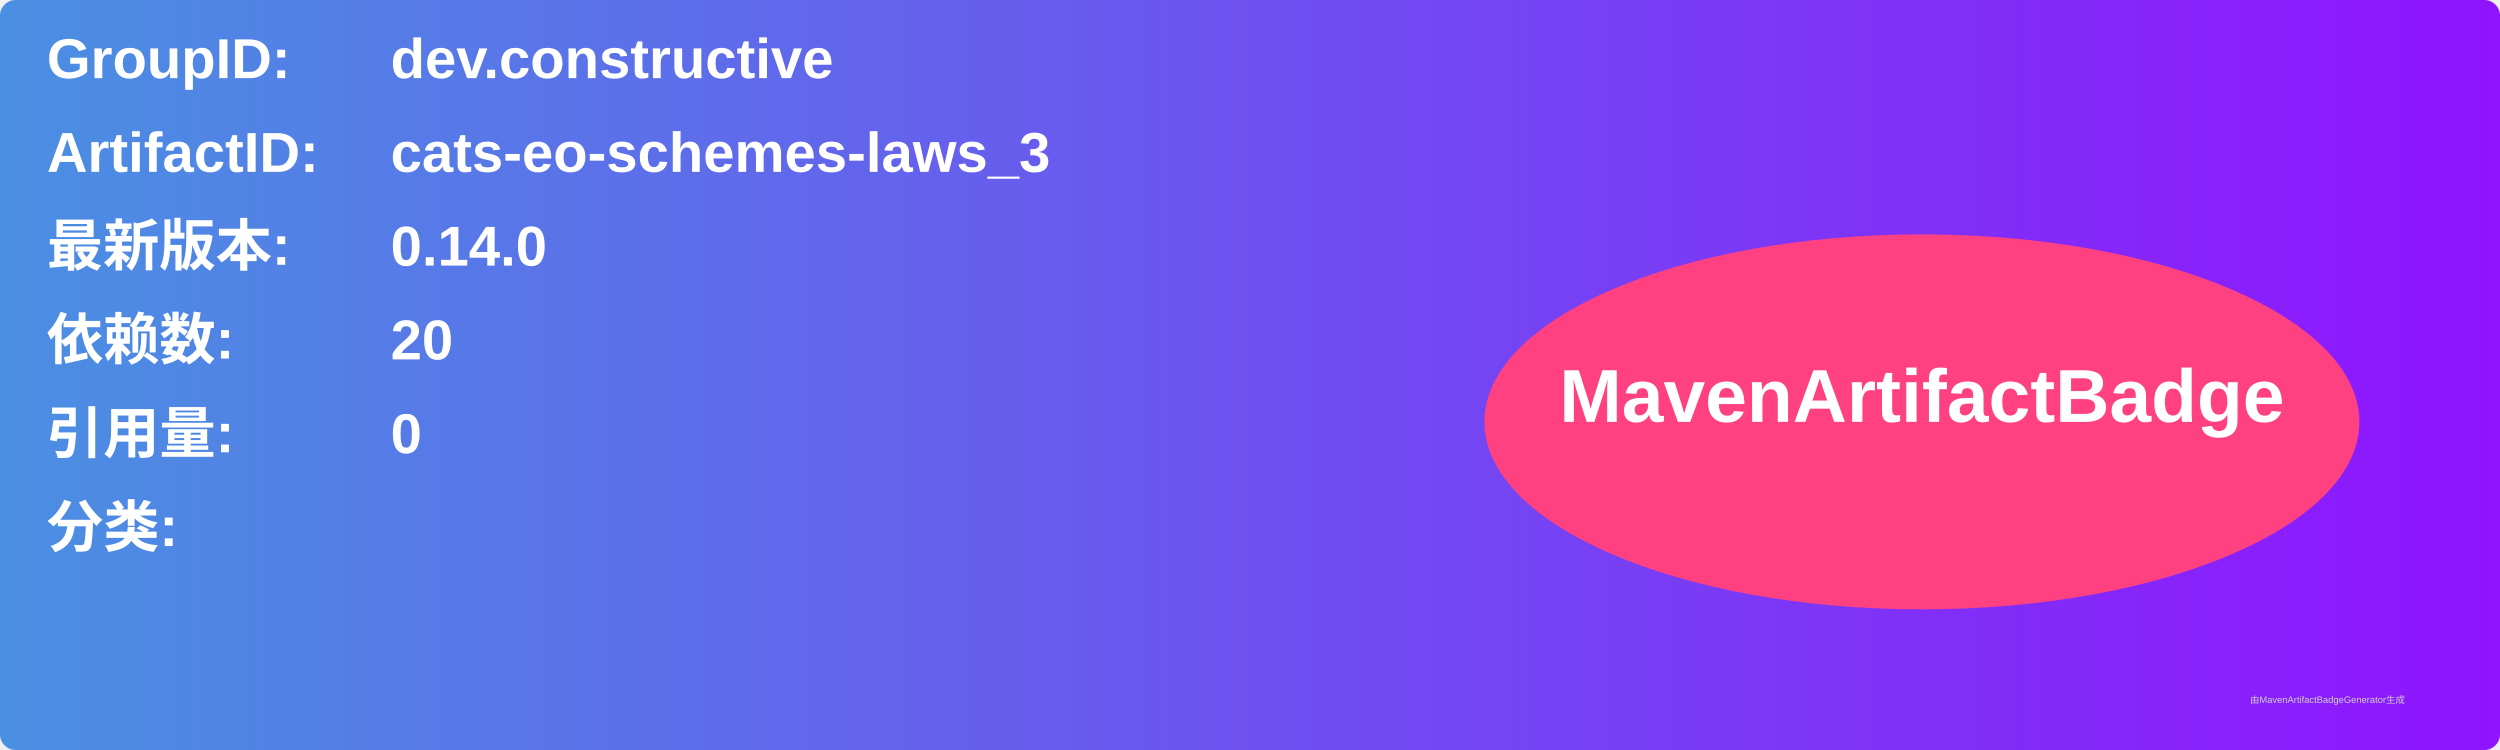
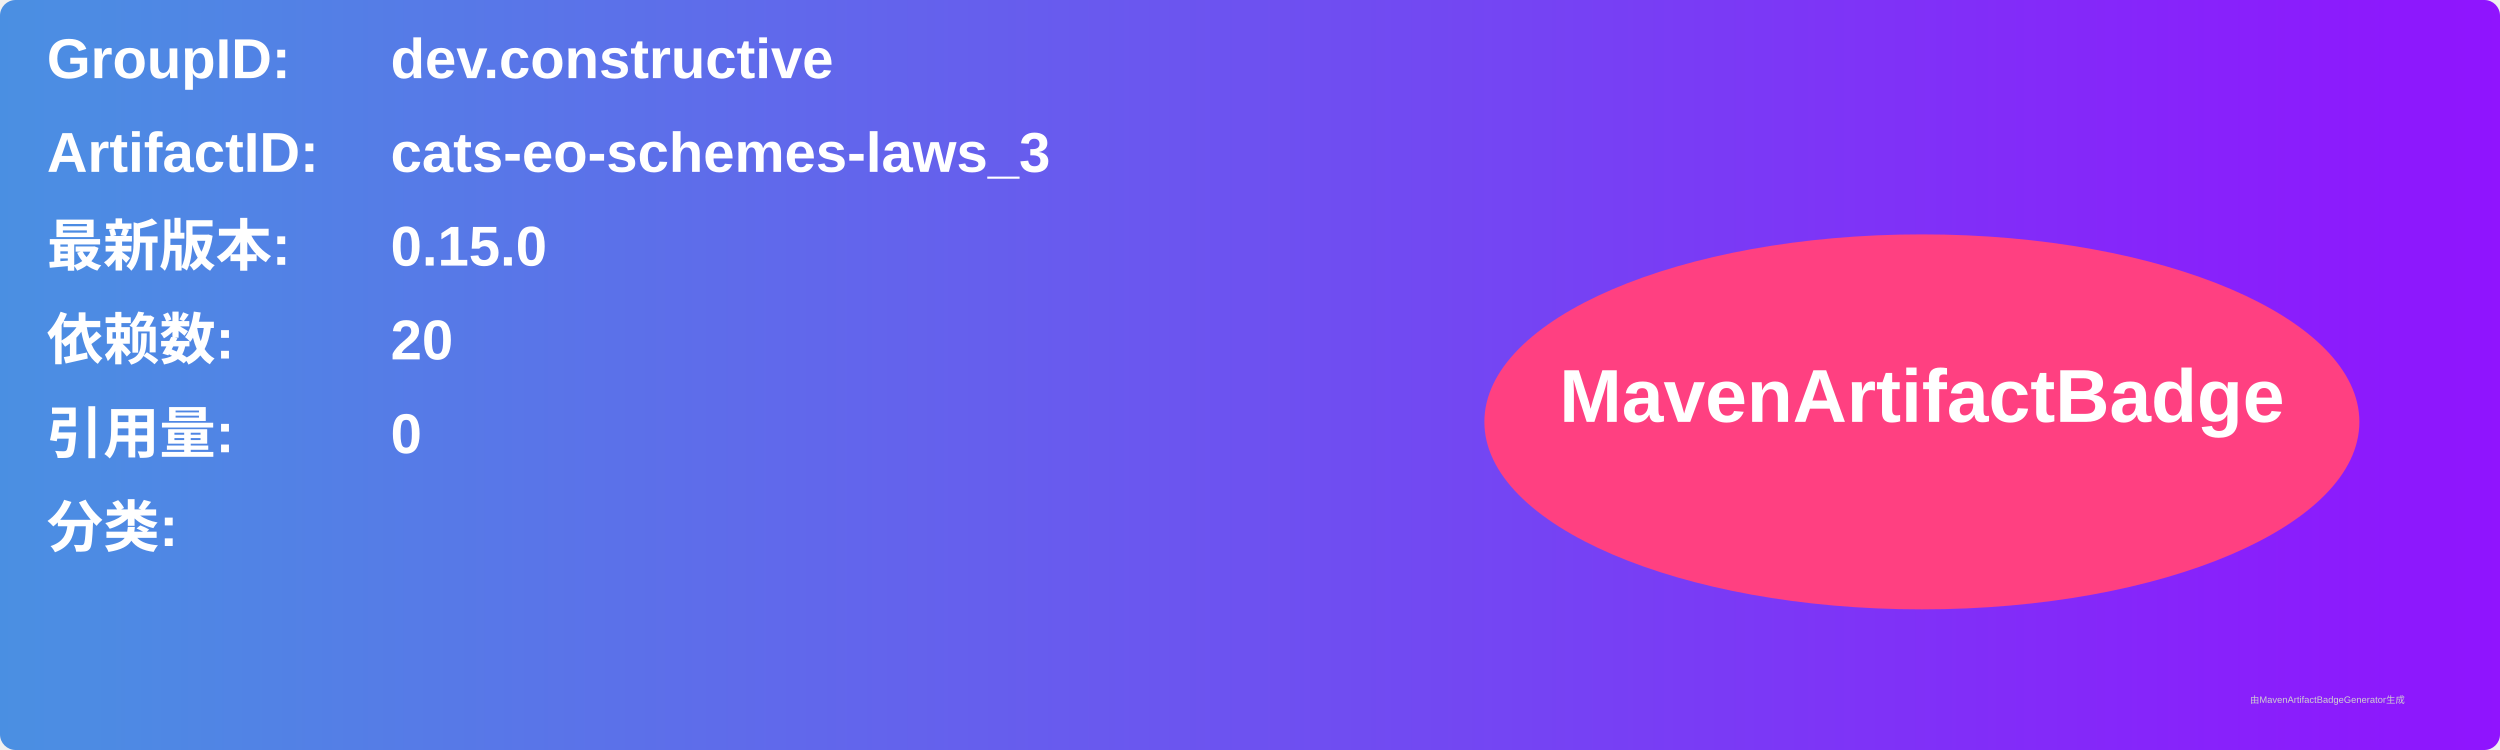
<svg xmlns="http://www.w3.org/2000/svg" width="800" height="240" viewBox="0 0 800 240">
  <linearGradient id="grad" x1="0%" y1="0%" x2="100%" y2="0%">
    <stop offset="0%" stop-color="#4a90e2" />
    <stop offset="100%" stop-color="#9013fe" />
  </linearGradient>
  <rect width="100%" height="100%" rx="5" ry="5" fill="url(#grad)" />
  <g transform="translate(15, 15)">
    <text x="0" y="10" font-family="Arial" font-size="18" fill="white" font-weight="bold" width="260">GroupID:</text>
    <text x="110" y="10" font-family="Arial" font-size="18" fill="white" font-weight="bold" width="460">dev.constructive</text>
    <text x="0" y="40" font-family="Arial" font-size="18" fill="white" font-weight="bold" width="260">ArtifactID:</text>
    <text x="110" y="40" font-family="Arial" font-size="18" fill="white" font-weight="bold" width="460">cats-eo-schemes-laws_3</text>
    <text x="0" y="70" font-family="Arial" font-size="18" fill="white" font-weight="bold">最新版本:</text>
    <text x="110" y="70" font-family="Arial" font-size="18" fill="white" font-weight="bold">
-       <tspan font-weight="bold">0.14.0</tspan>
+       <tspan font-weight="bold">0.15.0</tspan>
    </text>
    <text x="0" y="100" font-family="Arial" font-size="18" fill="white" font-weight="bold">依赖数: </text>
    <text x="110" y="100" font-family="Arial" font-size="18" fill="white">
      <tspan font-weight="bold">20</tspan>
    </text>
    <text x="0" y="130" font-family="Arial" font-size="18" fill="white" font-weight="bold">引用量: </text>
    <text x="110" y="130" font-family="Arial" font-size="18" fill="white">
      <tspan font-weight="bold">0</tspan>
    </text>
    <text x="0" y="160" font-family="Arial" font-size="18" fill="white" font-weight="bold">分类:</text>
    <text x="10" y="190" font-family="Arial" font-size="10" fill="white">
      <tspan font-weight="bold" />
    </text>
    <ellipse cx="600" cy="120" rx="140" ry="60" fill="#ff4081" />
    <text x="600" y="120" text-anchor="middle" font-family="Arial" font-size="24" fill="white" font-weight="bold">MavenArtifactBadge</text>
  </g>
  <text x="720" y="225" font-family="Arial" font-size="3" fill="#d0d0d0">由MavenArtifactBadgeGenerator生成</text>
</svg>
